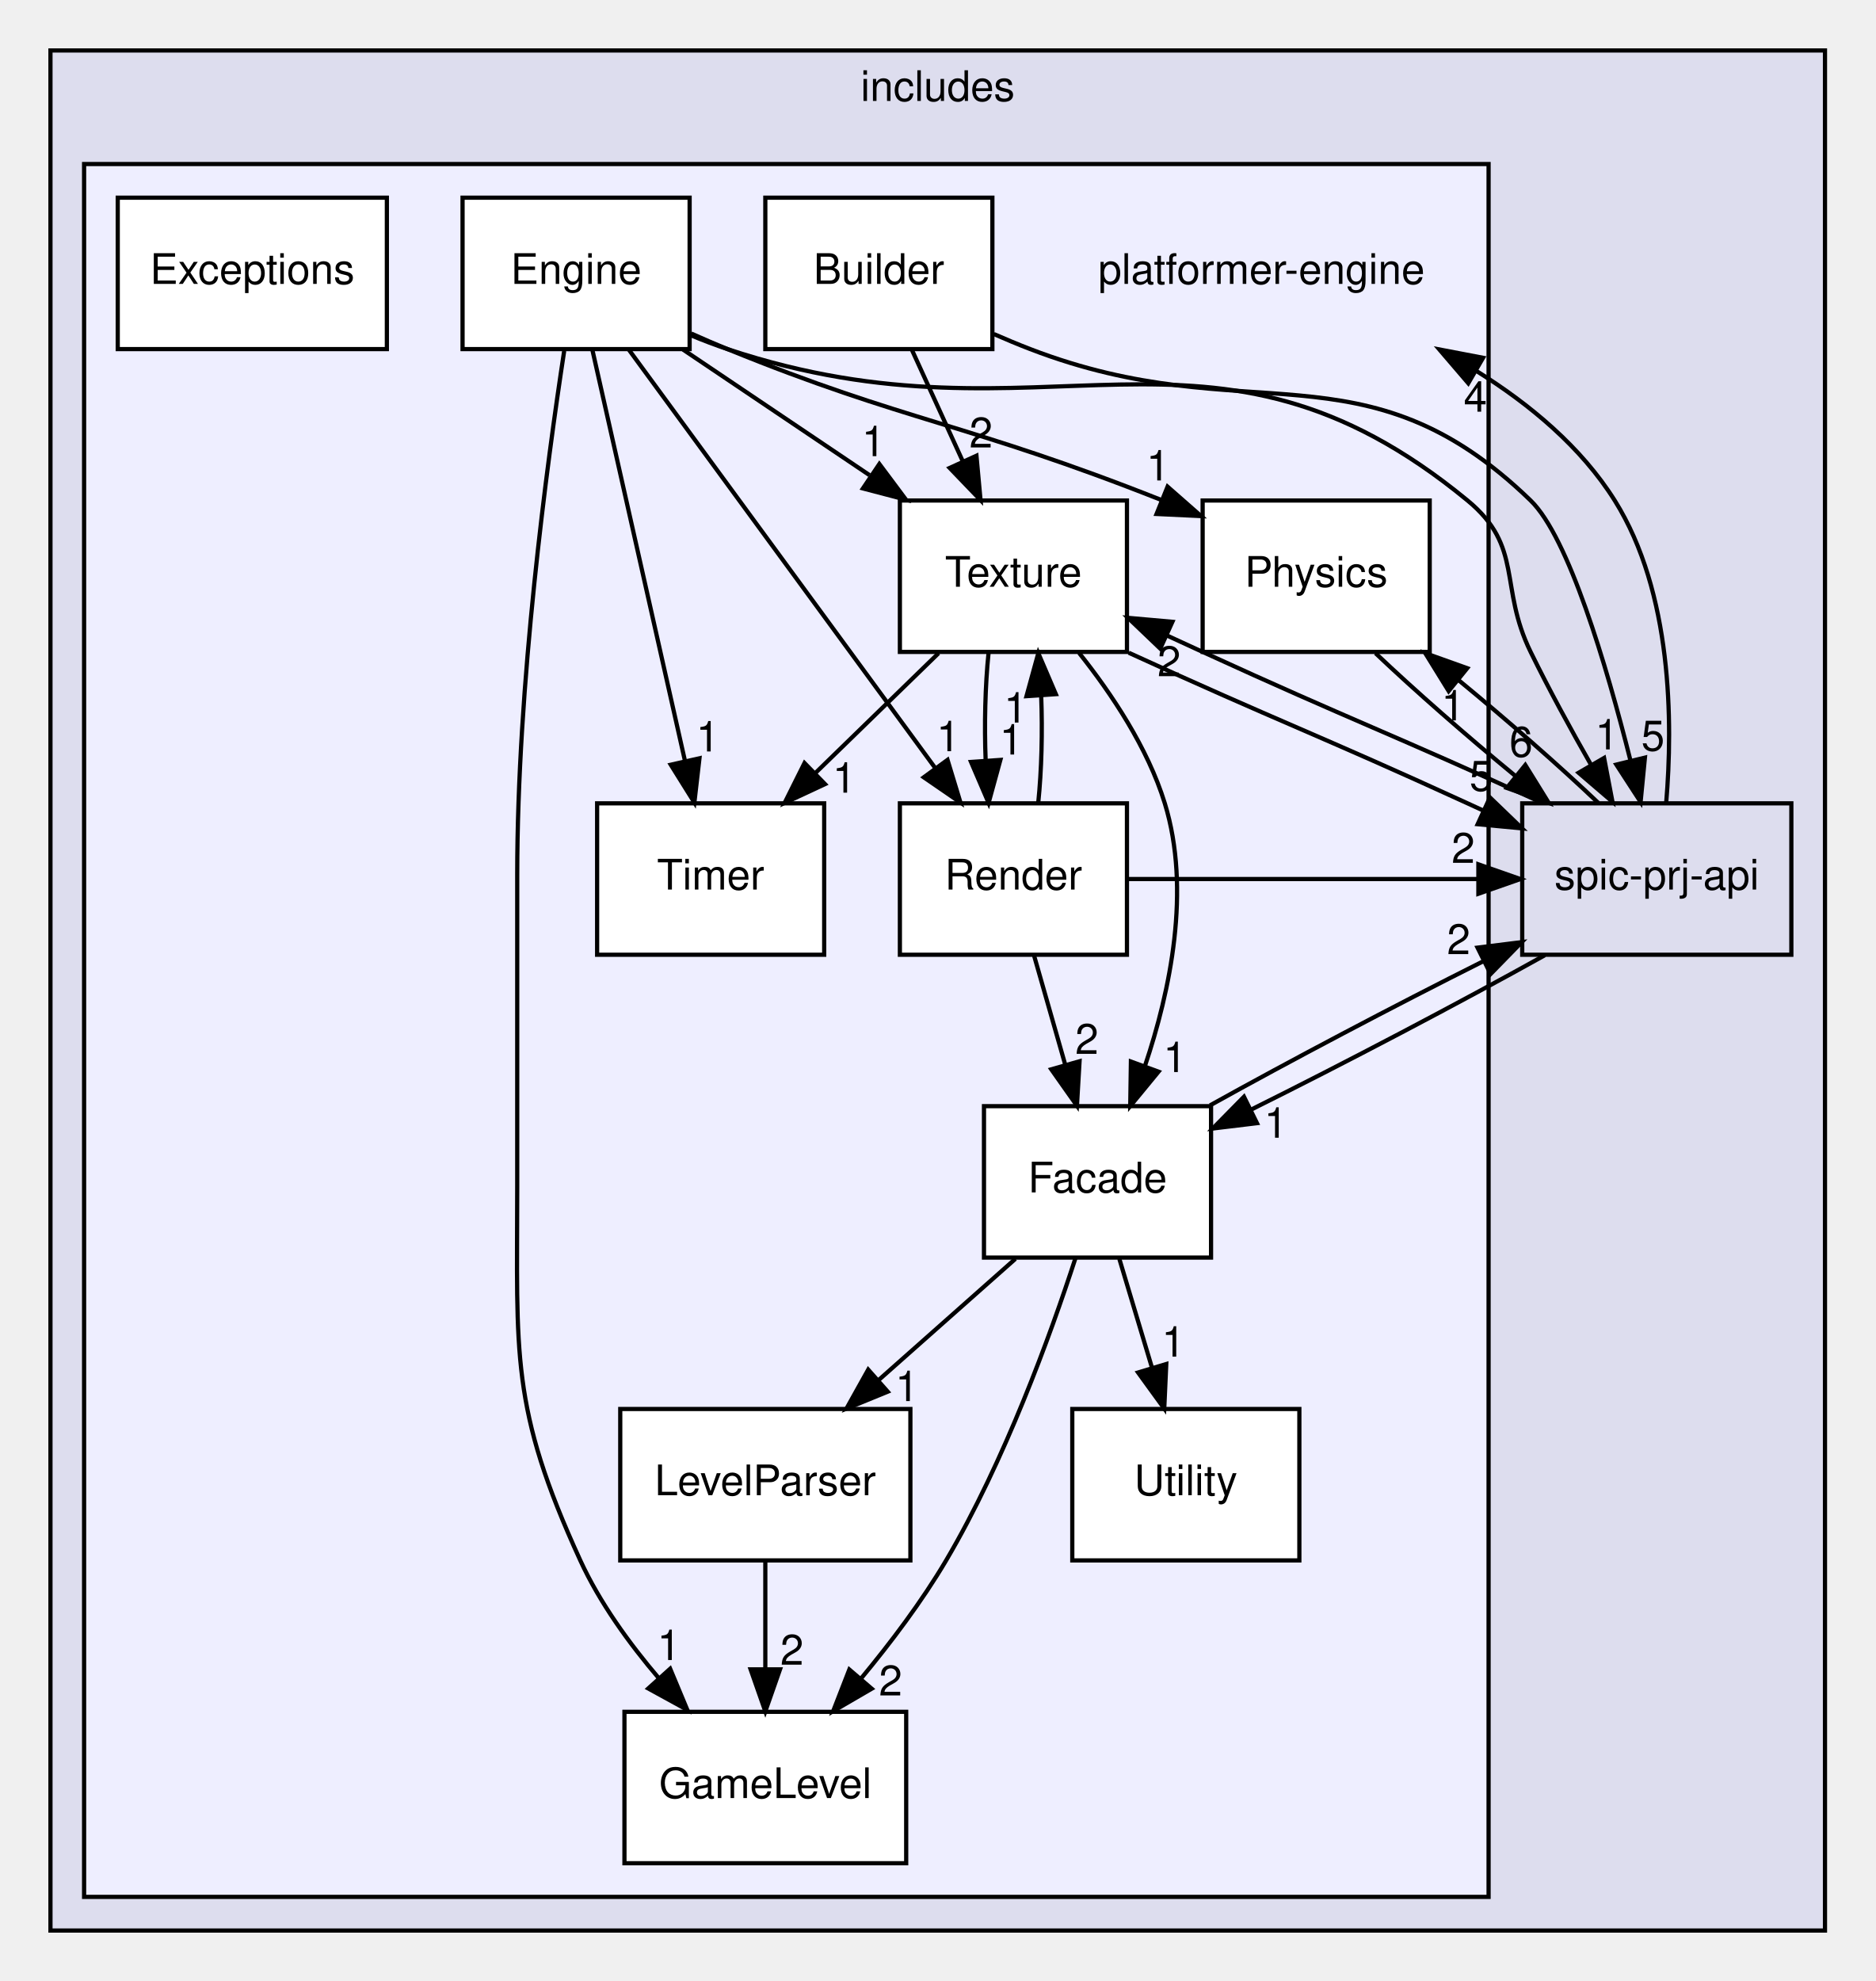
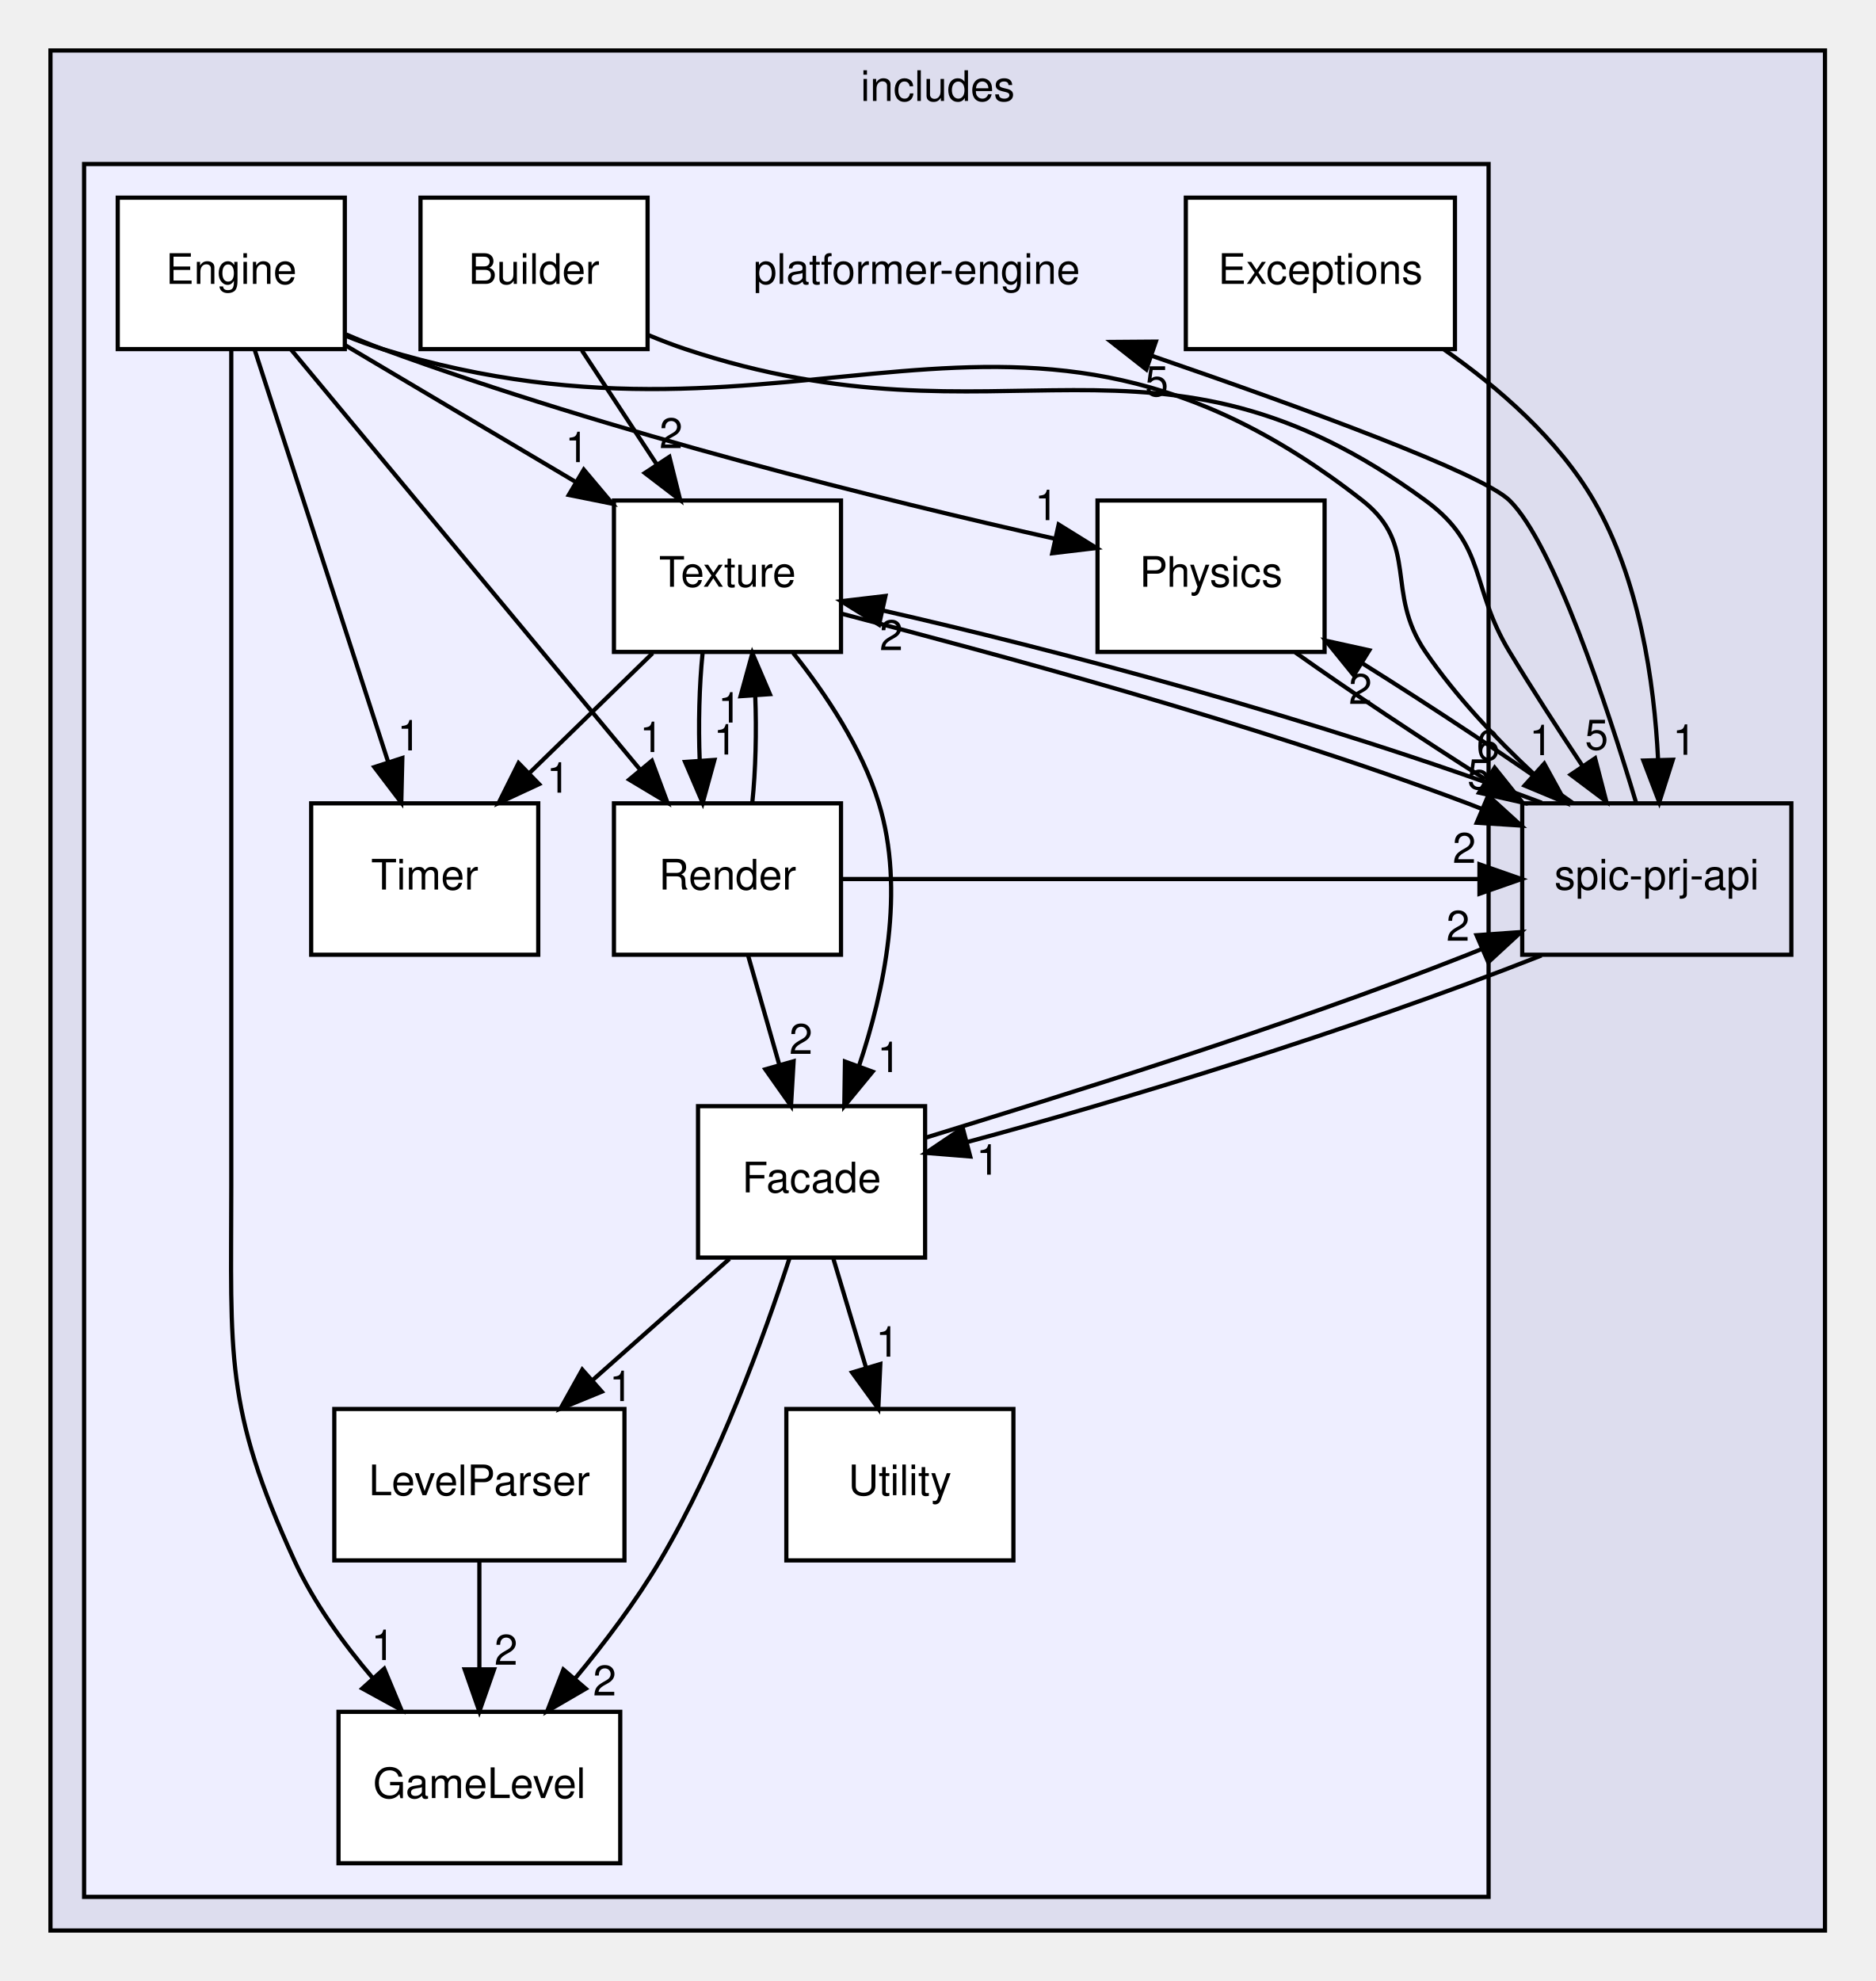
<svg xmlns="http://www.w3.org/2000/svg" xmlns:xlink="http://www.w3.org/1999/xlink" width="446pt" height="471pt" viewBox="0.00 0.00 446.00 471.00">
  <g id="graph0" class="graph" transform="scale(1 1) rotate(0) translate(4 467)">
    <g id="clust1" class="cluster">
      <g id="a_clust1">
        <a xlink:href="dir_09e761304027c904456130627fd4dcf5.html" target="_top" xlink:title="includes">
          <polygon fill="#ddddee" stroke="black" points="8,-8 8,-455 430,-455 430,-8 8,-8" />
          <text text-anchor="middle" x="219" y="-443" font-family="Helvetica,sans-Serif" font-size="10.00">includes</text>
        </a>
      </g>
    </g>
    <g id="clust2" class="cluster">
      <g id="a_clust2">
        <a xlink:href="dir_1587a151464512ea3626aba36cd93a86.html" target="_top">
          <polygon fill="#eeeeff" stroke="black" points="16,-16 16,-428 350,-428 350,-16 16,-16" />
        </a>
      </g>
    </g>
    <g id="node1" class="node">
      <g id="a_node1">
        <a xlink:href="dir_de77370fa4c160312bb88f5d1919228b.html" target="_top" xlink:title="spic-prj-api">
          <polygon fill="none" stroke="black" points="422,-276 358,-276 358,-240 422,-240 422,-276" />
          <text text-anchor="middle" x="390" y="-255.5" font-family="Helvetica,sans-Serif" font-size="10.00">spic-prj-api</text>
        </a>
      </g>
    </g>
    <g id="node2" class="node">
-       <text text-anchor="middle" x="296" y="-399.5" font-family="Helvetica,sans-Serif" font-size="10.00">platformer-engine</text>
+       <text text-anchor="middle" x="214" y="-399.5" font-family="Helvetica,sans-Serif" font-size="10.00">platformer-engine</text>
    </g>
    <g id="edge7" class="edge">
-       <path fill="none" stroke="black" d="M392.24,-276.16C393.84,-295.2 393.71,-326.13 380,-348 372.04,-360.7 359.8,-370.89 347.1,-378.8" />
-       <polygon fill="black" stroke="black" points="345.17,-375.88 338.28,-383.92 348.69,-381.93 345.17,-375.88" />
+       <path fill="none" stroke="black" d="M385.05,-276.25C378.19,-299.09 365.47,-337.69 355,-348 348.44,-354.46 306.38,-369.87 269.89,-382.41" />
+       <polygon fill="black" stroke="black" points="268.6,-379.16 260.27,-385.7 270.87,-385.78 268.6,-379.16" />
      <g id="a_edge7-headlabel">
-         <a xlink:href="dir_000013_000001.html" target="_top" xlink:title="4">
-           <text text-anchor="middle" x="346.86" y="-369.12" font-family="Helvetica,sans-Serif" font-size="10.00">4</text>
+         <a xlink:href="dir_000013_000001.html" target="_top" xlink:title="5">
+           <text text-anchor="middle" x="271.09" y="-372.81" font-family="Helvetica,sans-Serif" font-size="10.00">5</text>
        </a>
      </g>
    </g>
    <g id="node6" class="node">
      <g id="a_node6">
        <a xlink:href="dir_4ad73661ceecee2f59b8c0b0178f9787.html" target="_top" xlink:title="Facade">
-           <polygon fill="white" stroke="black" points="284,-204 230,-204 230,-168 284,-168 284,-204" />
-           <text text-anchor="middle" x="257" y="-183.5" font-family="Helvetica,sans-Serif" font-size="10.00">Facade</text>
+           <polygon fill="white" stroke="black" points="216,-204 162,-204 162,-168 216,-168 216,-204" />
+           <text text-anchor="middle" x="189" y="-183.5" font-family="Helvetica,sans-Serif" font-size="10.00">Facade</text>
        </a>
      </g>
    </g>
    <g id="edge9" class="edge">
-       <path fill="none" stroke="black" d="M363.36,-239.88C343.27,-228.68 315.64,-214.16 293.51,-203.17" />
-       <polygon fill="black" stroke="black" points="294.92,-199.96 284.4,-198.69 291.83,-206.24 294.92,-199.96" />
+       <path fill="none" stroke="black" d="M362.58,-239.83C316.64,-221.73 261.88,-205.1 226.16,-195.51" />
+       <polygon fill="black" stroke="black" points="226.73,-192.04 216.17,-192.89 224.95,-198.81 226.73,-192.04" />
      <g id="a_edge9-headlabel">
        <a xlink:href="dir_000013_000005.html" target="_top" xlink:title="1">
-           <text text-anchor="middle" x="299.4" y="-196.5" font-family="Helvetica,sans-Serif" font-size="10.00">1</text>
+           <text text-anchor="middle" x="230.93" y="-187.71" font-family="Helvetica,sans-Serif" font-size="10.00">1</text>
        </a>
      </g>
    </g>
    <g id="node9" class="node">
      <g id="a_node9">
        <a xlink:href="dir_72722e64122ba09534fd16b67552a996.html" target="_top" xlink:title="Physics">
-           <polygon fill="white" stroke="black" points="336,-348 282,-348 282,-312 336,-312 336,-348" />
-           <text text-anchor="middle" x="309" y="-327.5" font-family="Helvetica,sans-Serif" font-size="10.00">Physics</text>
+           <polygon fill="white" stroke="black" points="311,-348 257,-348 257,-312 311,-312 311,-348" />
+           <text text-anchor="middle" x="284" y="-327.5" font-family="Helvetica,sans-Serif" font-size="10.00">Physics</text>
        </a>
      </g>
    </g>
    <g id="edge10" class="edge">
-       <path fill="none" stroke="black" d="M376.1,-276.1C366.86,-284.89 354.49,-295.73 342.84,-305.31" />
-       <polygon fill="black" stroke="black" points="340.51,-302.69 334.94,-311.7 344.92,-308.13 340.51,-302.69" />
+       <path fill="none" stroke="black" d="M370.1,-276.03C355.9,-286.11 336.58,-298.92 319.79,-309.41" />
+       <polygon fill="black" stroke="black" points="317.95,-306.44 311.28,-314.67 321.63,-312.39 317.95,-306.44" />
      <g id="a_edge10-headlabel">
-         <a xlink:href="dir_000013_000008.html" target="_top" xlink:title="1">
-           <text text-anchor="middle" x="341.53" y="-295.72" font-family="Helvetica,sans-Serif" font-size="10.00">1</text>
+         <a xlink:href="dir_000013_000008.html" target="_top" xlink:title="2">
+           <text text-anchor="middle" x="319.52" y="-299.63" font-family="Helvetica,sans-Serif" font-size="10.00">2</text>
        </a>
      </g>
    </g>
    <g id="node11" class="node">
      <g id="a_node11">
        <a xlink:href="dir_366a47d27432147542e5f7548d7df575.html" target="_top" xlink:title="Texture">
-           <polygon fill="white" stroke="black" points="264,-348 210,-348 210,-312 264,-312 264,-348" />
-           <text text-anchor="middle" x="237" y="-327.5" font-family="Helvetica,sans-Serif" font-size="10.00">Texture</text>
+           <polygon fill="white" stroke="black" points="196,-348 142,-348 142,-312 196,-312 196,-348" />
+           <text text-anchor="middle" x="169" y="-327.5" font-family="Helvetica,sans-Serif" font-size="10.00">Texture</text>
        </a>
      </g>
    </g>
    <g id="edge8" class="edge">
-       <path fill="none" stroke="black" d="M362.58,-276.19C327.11,-292.44 317.67,-295.65 282,-312 279.26,-313.26 276.41,-314.58 273.52,-315.9" />
-       <polygon fill="black" stroke="black" points="271.92,-312.78 264.26,-320.1 274.81,-319.16 271.92,-312.78" />
+       <path fill="none" stroke="black" d="M362.66,-276.13C309.51,-296.11 245.46,-312.88 205.82,-321.88" />
+       <polygon fill="black" stroke="black" points="205.05,-318.47 196.05,-324.06 206.57,-325.3 205.05,-318.47" />
      <g id="a_edge8-headlabel">
        <a xlink:href="dir_000013_000010.html" target="_top" xlink:title="2">
-           <text text-anchor="middle" x="274.03" y="-306.22" font-family="Helvetica,sans-Serif" font-size="10.00">2</text>
+           <text text-anchor="middle" x="207.95" y="-312.42" font-family="Helvetica,sans-Serif" font-size="10.00">2</text>
        </a>
      </g>
    </g>
    <g id="node3" class="node">
      <g id="a_node3">
        <a xlink:href="dir_7e105e953f4c25411b2b0fde6dcccccb.html" target="_top" xlink:title="Builder">
-           <polygon fill="white" stroke="black" points="232,-420 178,-420 178,-384 232,-384 232,-420" />
-           <text text-anchor="middle" x="205" y="-399.5" font-family="Helvetica,sans-Serif" font-size="10.00">Builder</text>
+           <polygon fill="white" stroke="black" points="150,-420 96,-420 96,-384 150,-384 150,-420" />
+           <text text-anchor="middle" x="123" y="-399.5" font-family="Helvetica,sans-Serif" font-size="10.00">Builder</text>
        </a>
      </g>
    </g>
    <g id="edge21" class="edge">
-       <path fill="none" stroke="black" d="M232.34,-387.58C235.24,-386.31 238.16,-385.09 241,-384 292.57,-364.15 320.32,-386.45 360,-348 368.99,-339.29 377.98,-309.03 383.74,-286.19" />
-       <polygon fill="black" stroke="black" points="387.18,-286.87 386.15,-276.33 380.38,-285.21 387.18,-286.87" />
+       <path fill="none" stroke="black" d="M150.24,-387.31C153.16,-386.09 156.11,-384.96 159,-384 234.75,-358.77 270.61,-395.21 335,-348 349.76,-337.18 345.51,-327.65 355,-312 360.43,-303.04 366.65,-293.44 372.33,-284.89" />
+       <polygon fill="black" stroke="black" points="375.33,-286.71 377.99,-276.45 369.52,-282.81 375.33,-286.71" />
      <g id="a_edge21-headlabel">
        <a xlink:href="dir_000002_000013.html" target="_top" xlink:title="5">
-           <text text-anchor="middle" x="389.09" y="-288.54" font-family="Helvetica,sans-Serif" font-size="10.00">5</text>
+           <text text-anchor="middle" x="375.69" y="-288.77" font-family="Helvetica,sans-Serif" font-size="10.00">5</text>
        </a>
      </g>
    </g>
    <g id="edge20" class="edge">
-       <path fill="none" stroke="black" d="M212.91,-383.7C216.55,-375.73 220.95,-366.1 224.99,-357.26" />
-       <polygon fill="black" stroke="black" points="228.21,-358.65 229.18,-348.1 221.84,-355.74 228.21,-358.65" />
+       <path fill="none" stroke="black" d="M134.37,-383.7C139.72,-375.56 146.2,-365.69 152.11,-356.7" />
+       <polygon fill="black" stroke="black" points="155.19,-358.38 157.76,-348.1 149.34,-354.54 155.19,-358.38" />
      <g id="a_edge20-headlabel">
        <a xlink:href="dir_000002_000010.html" target="_top" xlink:title="2">
-           <text text-anchor="middle" x="229.29" y="-360.6" font-family="Helvetica,sans-Serif" font-size="10.00">2</text>
+           <text text-anchor="middle" x="155.59" y="-360.45" font-family="Helvetica,sans-Serif" font-size="10.00">2</text>
        </a>
      </g>
    </g>
    <g id="node4" class="node">
      <g id="a_node4">
        <a xlink:href="dir_255073caeab54e3c715574845ba4b898.html" target="_top" xlink:title="Engine">
-           <polygon fill="white" stroke="black" points="160,-420 106,-420 106,-384 160,-384 160,-420" />
-           <text text-anchor="middle" x="133" y="-399.5" font-family="Helvetica,sans-Serif" font-size="10.00">Engine</text>
+           <polygon fill="white" stroke="black" points="78,-420 24,-420 24,-384 78,-384 78,-420" />
+           <text text-anchor="middle" x="51" y="-399.5" font-family="Helvetica,sans-Serif" font-size="10.00">Engine</text>
        </a>
      </g>
    </g>
    <g id="edge15" class="edge">
-       <path fill="none" stroke="black" d="M160.24,-387.31C163.16,-386.09 166.11,-384.96 169,-384 244.75,-358.77 283.37,-398.75 345,-348 358.38,-336.98 352.38,-327.57 360,-312 364.37,-303.07 369.57,-293.55 374.41,-285.08" />
-       <polygon fill="black" stroke="black" points="377.47,-286.79 379.46,-276.38 371.41,-283.27 377.47,-286.79" />
+       <path fill="none" stroke="black" d="M78.19,-387.17C81.12,-385.98 84.09,-384.89 87,-384 187.19,-353.31 237.52,-412.63 320,-348 333.64,-337.31 325.22,-326.31 335,-312 342.19,-301.48 351.73,-291.39 360.84,-282.89" />
+       <polygon fill="black" stroke="black" points="363.24,-285.44 368.34,-276.15 358.56,-280.23 363.24,-285.44" />
      <g id="a_edge15-headlabel">
        <a xlink:href="dir_000003_000013.html" target="_top" xlink:title="1">
-           <text text-anchor="middle" x="378.12" y="-288.82" font-family="Helvetica,sans-Serif" font-size="10.00">1</text>
+           <text text-anchor="middle" x="362.47" y="-287.45" font-family="Helvetica,sans-Serif" font-size="10.00">1</text>
        </a>
      </g>
    </g>
    <g id="node7" class="node">
      <g id="a_node7">
        <a xlink:href="dir_aa66564905a6f376a034b306e4a9b039.html" target="_top" xlink:title="GameLevel">
-           <polygon fill="white" stroke="black" points="211.5,-60 144.5,-60 144.5,-24 211.5,-24 211.5,-60" />
-           <text text-anchor="middle" x="178" y="-39.5" font-family="Helvetica,sans-Serif" font-size="10.00">GameLevel</text>
+           <polygon fill="white" stroke="black" points="143.5,-60 76.5,-60 76.5,-24 143.5,-24 143.5,-60" />
+           <text text-anchor="middle" x="110" y="-39.5" font-family="Helvetica,sans-Serif" font-size="10.00">GameLevel</text>
        </a>
      </g>
    </g>
    <g id="edge14" class="edge">
-       <path fill="none" stroke="black" d="M130.17,-383.57C126.08,-356.84 119,-304.09 119,-259 119,-259 119,-259 119,-185 119,-144.89 117.28,-132.46 134,-96 138.61,-85.95 145.63,-76.25 152.71,-67.95" />
-       <polygon fill="black" stroke="black" points="155.37,-70.24 159.45,-60.46 150.16,-65.55 155.37,-70.24" />
+       <path fill="none" stroke="black" d="M51,-383.95C51,-357.29 51,-304.11 51,-259 51,-259 51,-259 51,-185 51,-144.89 49.28,-132.46 66,-96 70.61,-85.95 77.63,-76.25 84.71,-67.95" />
+       <polygon fill="black" stroke="black" points="87.37,-70.24 91.45,-60.46 82.16,-65.55 87.37,-70.24" />
      <g id="a_edge14-headlabel">
        <a xlink:href="dir_000003_000006.html" target="_top" xlink:title="1">
-           <text text-anchor="middle" x="155.07" y="-72.31" font-family="Helvetica,sans-Serif" font-size="10.00">1</text>
+           <text text-anchor="middle" x="87.07" y="-72.31" font-family="Helvetica,sans-Serif" font-size="10.00">1</text>
        </a>
      </g>
    </g>
    <g id="edge13" class="edge">
-       <path fill="none" stroke="black" d="M160.38,-387.7C163.27,-386.4 166.18,-385.15 169,-384 211.55,-366.65 225.97,-366.43 272.26,-348.09" />
-       <polygon fill="black" stroke="black" points="273.66,-351.29 281.62,-344.3 271.04,-344.8 273.66,-351.29" />
+       <path fill="none" stroke="black" d="M78.3,-387.49C81.21,-386.24 84.15,-385.05 87,-384 141.44,-364.01 206.83,-347.91 246.9,-338.9" />
+       <polygon fill="black" stroke="black" points="247.76,-342.29 256.76,-336.71 246.24,-335.46 247.76,-342.29" />
      <g id="a_edge13-headlabel">
        <a xlink:href="dir_000003_000008.html" target="_top" xlink:title="1">
-           <text text-anchor="middle" x="271.39" y="-352.77" font-family="Helvetica,sans-Serif" font-size="10.00">1</text>
+           <text text-anchor="middle" x="244.86" y="-343.34" font-family="Helvetica,sans-Serif" font-size="10.00">1</text>
        </a>
      </g>
    </g>
    <g id="node10" class="node">
      <g id="a_node10">
        <a xlink:href="dir_dee7b2cf51f0719d61c9bcb7f2f06001.html" target="_top" xlink:title="Render">
-           <polygon fill="white" stroke="black" points="264,-276 210,-276 210,-240 264,-240 264,-276" />
-           <text text-anchor="middle" x="237" y="-255.5" font-family="Helvetica,sans-Serif" font-size="10.00">Render</text>
+           <polygon fill="white" stroke="black" points="196,-276 142,-276 142,-240 196,-240 196,-276" />
+           <text text-anchor="middle" x="169" y="-255.5" font-family="Helvetica,sans-Serif" font-size="10.00">Render</text>
        </a>
      </g>
    </g>
    <g id="edge16" class="edge">
-       <path fill="none" stroke="black" d="M145.54,-383.87C163.66,-359.14 197.27,-313.24 218.32,-284.51" />
-       <polygon fill="black" stroke="black" points="221.33,-286.33 224.41,-276.19 215.68,-282.19 221.33,-286.33" />
+       <path fill="none" stroke="black" d="M65.23,-383.87C85.88,-359.03 124.25,-312.85 148.11,-284.14" />
+       <polygon fill="black" stroke="black" points="151.02,-286.12 154.72,-276.19 145.63,-281.64 151.02,-286.12" />
      <g id="a_edge16-headlabel">
        <a xlink:href="dir_000003_000009.html" target="_top" xlink:title="1">
-           <text text-anchor="middle" x="221.49" y="-288.4" font-family="Helvetica,sans-Serif" font-size="10.00">1</text>
+           <text text-anchor="middle" x="150.9" y="-288.2" font-family="Helvetica,sans-Serif" font-size="10.00">1</text>
        </a>
      </g>
    </g>
    <g id="edge12" class="edge">
-       <path fill="none" stroke="black" d="M158.44,-383.88C171.79,-374.89 188.32,-363.76 202.78,-354.03" />
-       <polygon fill="black" stroke="black" points="205.12,-356.68 211.46,-348.19 201.21,-350.87 205.12,-356.68" />
+       <path fill="none" stroke="black" d="M78.07,-384.94C94.3,-375.32 115.13,-362.96 132.76,-352.5" />
+       <polygon fill="black" stroke="black" points="134.83,-355.34 141.65,-347.23 131.26,-349.32 134.83,-355.34" />
      <g id="a_edge12-headlabel">
        <a xlink:href="dir_000003_000010.html" target="_top" xlink:title="1">
-           <text text-anchor="middle" x="203.72" y="-358.54" font-family="Helvetica,sans-Serif" font-size="10.00">1</text>
+           <text text-anchor="middle" x="133.19" y="-357.12" font-family="Helvetica,sans-Serif" font-size="10.00">1</text>
        </a>
      </g>
    </g>
    <g id="node12" class="node">
      <g id="a_node12">
        <a xlink:href="dir_123f1f7ecbbeeb7ce6bbb34d36fe9b6f.html" target="_top" xlink:title="Timer">
-           <polygon fill="white" stroke="black" points="192,-276 138,-276 138,-240 192,-240 192,-276" />
-           <text text-anchor="middle" x="165" y="-255.5" font-family="Helvetica,sans-Serif" font-size="10.00">Timer</text>
+           <polygon fill="white" stroke="black" points="124,-276 70,-276 70,-240 124,-240 124,-276" />
+           <text text-anchor="middle" x="97" y="-255.5" font-family="Helvetica,sans-Serif" font-size="10.00">Timer</text>
        </a>
      </g>
    </g>
    <g id="edge11" class="edge">
-       <path fill="none" stroke="black" d="M136.86,-383.87C142.34,-359.56 152.42,-314.82 158.91,-286.01" />
-       <polygon fill="black" stroke="black" points="162.34,-286.71 161.13,-276.19 155.51,-285.18 162.34,-286.71" />
+       <path fill="none" stroke="black" d="M56.55,-383.87C64.42,-359.56 78.92,-314.82 88.25,-286.01" />
+       <polygon fill="black" stroke="black" points="91.68,-286.78 91.43,-276.19 85.02,-284.62 91.68,-286.78" />
      <g id="a_edge11-headlabel">
        <a xlink:href="dir_000003_000011.html" target="_top" xlink:title="1">
-           <text text-anchor="middle" x="164.32" y="-288.34" font-family="Helvetica,sans-Serif" font-size="10.00">1</text>
+           <text text-anchor="middle" x="93.27" y="-288.58" font-family="Helvetica,sans-Serif" font-size="10.00">1</text>
        </a>
      </g>
    </g>
    <g id="node5" class="node">
      <g id="a_node5">
        <a xlink:href="dir_cac8883e60e9501f6ec47f21e507278d.html" target="_top" xlink:title="Exceptions">
-           <polygon fill="white" stroke="black" points="88,-420 24,-420 24,-384 88,-384 88,-420" />
-           <text text-anchor="middle" x="56" y="-399.5" font-family="Helvetica,sans-Serif" font-size="10.00">Exceptions</text>
+           <polygon fill="white" stroke="black" points="342,-420 278,-420 278,-384 342,-384 342,-420" />
+           <text text-anchor="middle" x="310" y="-399.5" font-family="Helvetica,sans-Serif" font-size="10.00">Exceptions</text>
+         </a>
+       </g>
+     </g>
+     <g id="edge26" class="edge">
+       <path fill="none" stroke="black" d="M339.44,-383.88C352.37,-374.85 366.51,-362.6 375,-348 385.87,-329.32 389.38,-304.93 390.31,-286.41" />
+       <polygon fill="black" stroke="black" points="393.81,-286.36 390.59,-276.27 386.81,-286.17 393.81,-286.36" />
+       <g id="a_edge26-headlabel">
+         <a xlink:href="dir_000004_000013.html" target="_top" xlink:title="1">
+           <text text-anchor="middle" x="396.55" y="-287.54" font-family="Helvetica,sans-Serif" font-size="10.00">1</text>
        </a>
      </g>
    </g>
    <g id="edge5" class="edge">
-       <path fill="none" stroke="black" d="M283.76,-204.19C302.44,-214.59 327.58,-227.85 348.77,-238.47" />
-       <polygon fill="black" stroke="black" points="347.37,-241.69 357.88,-243 350.48,-235.42 347.37,-241.69" />
+       <path fill="none" stroke="black" d="M216.11,-196.5C247.63,-206.24 300.5,-222.43 345,-240 346.16,-240.46 347.33,-240.93 348.51,-241.42" />
+       <polygon fill="black" stroke="black" points="347.14,-244.64 357.71,-245.4 349.92,-238.22 347.14,-244.64" />
      <g id="a_edge5-headlabel">
        <a xlink:href="dir_000005_000013.html" target="_top" xlink:title="2">
-           <text text-anchor="middle" x="342.88" y="-240.13" font-family="Helvetica,sans-Serif" font-size="10.00">2</text>
+           <text text-anchor="middle" x="342.72" y="-243.33" font-family="Helvetica,sans-Serif" font-size="10.00">2</text>
        </a>
      </g>
    </g>
    <g id="edge4" class="edge">
-       <path fill="none" stroke="black" d="M251.77,-167.9C245.76,-149.45 234.89,-119.54 221,-96 215.25,-86.26 207.81,-76.41 200.74,-67.89" />
-       <polygon fill="black" stroke="black" points="203.3,-65.5 194.14,-60.17 197.98,-70.05 203.3,-65.5" />
+       <path fill="none" stroke="black" d="M183.77,-167.9C177.76,-149.45 166.89,-119.54 153,-96 147.25,-86.26 139.81,-76.41 132.74,-67.89" />
+       <polygon fill="black" stroke="black" points="135.3,-65.5 126.14,-60.17 129.98,-70.05 135.3,-65.5" />
      <g id="a_edge4-headlabel">
        <a xlink:href="dir_000005_000006.html" target="_top" xlink:title="2">
-           <text text-anchor="middle" x="207.79" y="-63.88" font-family="Helvetica,sans-Serif" font-size="10.00">2</text>
+           <text text-anchor="middle" x="139.79" y="-63.88" font-family="Helvetica,sans-Serif" font-size="10.00">2</text>
        </a>
      </g>
    </g>
    <g id="node8" class="node">
      <g id="a_node8">
        <a xlink:href="dir_28e29a0aa9a4f72dd894b881b26f9dfb.html" target="_top" xlink:title="LevelParser">
-           <polygon fill="white" stroke="black" points="212.5,-132 143.5,-132 143.5,-96 212.5,-96 212.5,-132" />
-           <text text-anchor="middle" x="178" y="-111.5" font-family="Helvetica,sans-Serif" font-size="10.00">LevelParser</text>
+           <polygon fill="white" stroke="black" points="144.5,-132 75.5,-132 75.5,-96 144.5,-96 144.5,-132" />
+           <text text-anchor="middle" x="110" y="-111.5" font-family="Helvetica,sans-Serif" font-size="10.00">LevelParser</text>
        </a>
      </g>
    </g>
    <g id="edge2" class="edge">
-       <path fill="none" stroke="black" d="M237.47,-167.7C227.62,-158.97 215.51,-148.24 204.8,-138.75" />
-       <polygon fill="black" stroke="black" points="207.11,-136.12 197.3,-132.1 202.47,-141.36 207.11,-136.12" />
+       <path fill="none" stroke="black" d="M169.47,-167.7C159.62,-158.97 147.51,-148.24 136.8,-138.75" />
+       <polygon fill="black" stroke="black" points="139.11,-136.12 129.3,-132.1 134.47,-141.36 139.11,-136.12" />
      <g id="a_edge2-headlabel">
        <a xlink:href="dir_000005_000007.html" target="_top" xlink:title="1">
-           <text text-anchor="middle" x="211.68" y="-133.88" font-family="Helvetica,sans-Serif" font-size="10.00">1</text>
+           <text text-anchor="middle" x="143.68" y="-133.88" font-family="Helvetica,sans-Serif" font-size="10.00">1</text>
        </a>
      </g>
    </g>
    <g id="node13" class="node">
      <g id="a_node13">
        <a xlink:href="dir_87059d60c7dfcd3dc8f50ab725effb95.html" target="_top" xlink:title="Utility">
-           <polygon fill="white" stroke="black" points="305,-132 251,-132 251,-96 305,-96 305,-132" />
-           <text text-anchor="middle" x="278" y="-111.5" font-family="Helvetica,sans-Serif" font-size="10.00">Utility</text>
+           <polygon fill="white" stroke="black" points="237,-132 183,-132 183,-96 237,-96 237,-132" />
+           <text text-anchor="middle" x="210" y="-111.5" font-family="Helvetica,sans-Serif" font-size="10.00">Utility</text>
        </a>
      </g>
    </g>
    <g id="edge3" class="edge">
-       <path fill="none" stroke="black" d="M262.19,-167.7C264.53,-159.9 267.35,-150.51 269.95,-141.83" />
-       <polygon fill="black" stroke="black" points="273.35,-142.69 272.87,-132.1 266.64,-140.68 273.35,-142.69" />
+       <path fill="none" stroke="black" d="M194.19,-167.7C196.53,-159.9 199.35,-150.51 201.95,-141.83" />
+       <polygon fill="black" stroke="black" points="205.35,-142.69 204.87,-132.1 198.64,-140.68 205.35,-142.69" />
      <g id="a_edge3-headlabel">
        <a xlink:href="dir_000005_000012.html" target="_top" xlink:title="1">
-           <text text-anchor="middle" x="275.03" y="-144.45" font-family="Helvetica,sans-Serif" font-size="10.00">1</text>
+           <text text-anchor="middle" x="207.03" y="-144.45" font-family="Helvetica,sans-Serif" font-size="10.00">1</text>
        </a>
      </g>
    </g>
    <g id="edge6" class="edge">
-       <path fill="none" stroke="black" d="M178,-95.7C178,-87.98 178,-78.71 178,-70.11" />
-       <polygon fill="black" stroke="black" points="181.5,-70.1 178,-60.1 174.5,-70.1 181.5,-70.1" />
+       <path fill="none" stroke="black" d="M110,-95.7C110,-87.98 110,-78.71 110,-70.11" />
+       <polygon fill="black" stroke="black" points="113.5,-70.1 110,-60.1 106.5,-70.1 113.5,-70.1" />
      <g id="a_edge6-headlabel">
        <a xlink:href="dir_000007_000006.html" target="_top" xlink:title="2">
-           <text text-anchor="middle" x="184.34" y="-71.2" font-family="Helvetica,sans-Serif" font-size="10.00">2</text>
+           <text text-anchor="middle" x="116.34" y="-71.2" font-family="Helvetica,sans-Serif" font-size="10.00">2</text>
        </a>
      </g>
    </g>
    <g id="edge1" class="edge">
-       <path fill="none" stroke="black" d="M323.11,-311.7C332.4,-302.88 344.79,-292.03 356.42,-282.47" />
-       <polygon fill="black" stroke="black" points="358.73,-285.11 364.31,-276.1 354.33,-279.66 358.73,-285.11" />
+       <path fill="none" stroke="black" d="M304.03,-311.88C316.82,-302.81 333.7,-291.55 349.17,-281.76" />
+       <polygon fill="black" stroke="black" points="351.45,-284.46 358.07,-276.19 347.73,-278.53 351.45,-284.46" />
      <g id="a_edge1-headlabel">
        <a xlink:href="dir_000008_000013.html" target="_top" xlink:title="6">
-           <text text-anchor="middle" x="357.72" y="-287.08" font-family="Helvetica,sans-Serif" font-size="10.00">6</text>
+           <text text-anchor="middle" x="349.91" y="-286.28" font-family="Helvetica,sans-Serif" font-size="10.00">6</text>
        </a>
      </g>
    </g>
    <g id="edge19" class="edge">
-       <path fill="none" stroke="black" d="M264.19,-258C291.91,-258 319.63,-258 347.35,-258" />
-       <polygon fill="black" stroke="black" points="347.57,-261.5 357.57,-258 347.57,-254.5 347.57,-261.5" />
+       <path fill="none" stroke="black" d="M196.19,-258C246.7,-258 297.21,-258 347.72,-258" />
+       <polygon fill="black" stroke="black" points="347.83,-261.5 357.83,-258 347.83,-254.5 347.83,-261.5" />
      <g id="a_edge19-headlabel">
        <a xlink:href="dir_000009_000013.html" target="_top" xlink:title="2">
-           <text text-anchor="middle" x="343.97" y="-261.84" font-family="Helvetica,sans-Serif" font-size="10.00">2</text>
+           <text text-anchor="middle" x="344.23" y="-261.84" font-family="Helvetica,sans-Serif" font-size="10.00">2</text>
        </a>
      </g>
    </g>
    <g id="edge18" class="edge">
-       <path fill="none" stroke="black" d="M241.94,-239.7C244.17,-231.9 246.85,-222.51 249.33,-213.83" />
-       <polygon fill="black" stroke="black" points="252.73,-214.68 252.11,-204.1 246,-212.76 252.73,-214.68" />
+       <path fill="none" stroke="black" d="M173.94,-239.7C176.17,-231.9 178.85,-222.51 181.33,-213.83" />
+       <polygon fill="black" stroke="black" points="184.73,-214.68 184.11,-204.1 178,-212.76 184.73,-214.68" />
      <g id="a_edge18-headlabel">
        <a xlink:href="dir_000009_000005.html" target="_top" xlink:title="2">
-           <text text-anchor="middle" x="254.47" y="-216.42" font-family="Helvetica,sans-Serif" font-size="10.00">2</text>
+           <text text-anchor="middle" x="186.47" y="-216.42" font-family="Helvetica,sans-Serif" font-size="10.00">2</text>
        </a>
      </g>
    </g>
    <g id="edge17" class="edge">
-       <path fill="none" stroke="black" d="M242.9,-276.1C243.7,-283.79 243.94,-293.05 243.6,-301.67" />
-       <polygon fill="black" stroke="black" points="240.11,-301.48 242.92,-311.7 247.09,-301.96 240.11,-301.48" />
+       <path fill="none" stroke="black" d="M174.9,-276.1C175.7,-283.79 175.94,-293.05 175.6,-301.67" />
+       <polygon fill="black" stroke="black" points="172.11,-301.48 174.92,-311.7 179.09,-301.96 172.11,-301.48" />
      <g id="a_edge17-headlabel">
        <a xlink:href="dir_000009_000010.html" target="_top" xlink:title="1">
-           <text text-anchor="middle" x="237.52" y="-295.2" font-family="Helvetica,sans-Serif" font-size="10.00">1</text>
+           <text text-anchor="middle" x="169.52" y="-295.2" font-family="Helvetica,sans-Serif" font-size="10.00">1</text>
        </a>
      </g>
    </g>
    <g id="edge24" class="edge">
-       <path fill="none" stroke="black" d="M264.42,-311.81C299.89,-295.56 309.33,-292.35 345,-276 346.17,-275.47 347.35,-274.92 348.55,-274.37" />
-       <polygon fill="black" stroke="black" points="350.32,-277.4 357.95,-270.05 347.4,-271.04 350.32,-277.4" />
+       <path fill="none" stroke="black" d="M196.04,-321.12C231.09,-311.93 293.25,-295.48 345,-276 346.16,-275.56 347.34,-275.1 348.53,-274.62" />
+       <polygon fill="black" stroke="black" points="349.91,-277.84 357.75,-270.71 347.18,-271.39 349.91,-277.84" />
      <g id="a_edge24-headlabel">
        <a xlink:href="dir_000010_000013.html" target="_top" xlink:title="5">
-           <text text-anchor="middle" x="348.24" y="-278.98" font-family="Helvetica,sans-Serif" font-size="10.00">5</text>
+           <text text-anchor="middle" x="347.71" y="-279.36" font-family="Helvetica,sans-Serif" font-size="10.00">5</text>
        </a>
      </g>
    </g>
    <g id="edge23" class="edge">
-       <path fill="none" stroke="black" d="M252.61,-311.77C260.37,-302.03 268.95,-289.18 273,-276 279.32,-255.46 274.3,-231.44 268.27,-213.53" />
-       <polygon fill="black" stroke="black" points="271.51,-212.2 264.78,-204.02 264.94,-214.61 271.51,-212.2" />
+       <path fill="none" stroke="black" d="M184.61,-311.77C192.37,-302.03 200.95,-289.18 205,-276 211.32,-255.46 206.3,-231.44 200.27,-213.53" />
+       <polygon fill="black" stroke="black" points="203.51,-212.2 196.78,-204.02 196.94,-214.61 203.51,-212.2" />
      <g id="a_edge23-headlabel">
        <a xlink:href="dir_000010_000005.html" target="_top" xlink:title="1">
-           <text text-anchor="middle" x="275.41" y="-212.1" font-family="Helvetica,sans-Serif" font-size="10.00">1</text>
+           <text text-anchor="middle" x="207.41" y="-212.1" font-family="Helvetica,sans-Serif" font-size="10.00">1</text>
        </a>
      </g>
    </g>
    <g id="edge25" class="edge">
-       <path fill="none" stroke="black" d="M231.08,-311.7C230.29,-303.98 230.06,-294.71 230.4,-286.11" />
-       <polygon fill="black" stroke="black" points="233.9,-286.32 231.1,-276.1 226.92,-285.84 233.9,-286.32" />
+       <path fill="none" stroke="black" d="M163.08,-311.7C162.29,-303.98 162.06,-294.71 162.4,-286.11" />
+       <polygon fill="black" stroke="black" points="165.9,-286.32 163.1,-276.1 158.92,-285.84 165.9,-286.32" />
      <g id="a_edge25-headlabel">
        <a xlink:href="dir_000010_000009.html" target="_top" xlink:title="1">
-           <text text-anchor="middle" x="236.48" y="-287.61" font-family="Helvetica,sans-Serif" font-size="10.00">1</text>
+           <text text-anchor="middle" x="168.48" y="-287.61" font-family="Helvetica,sans-Serif" font-size="10.00">1</text>
        </a>
      </g>
    </g>
    <g id="edge22" class="edge">
-       <path fill="none" stroke="black" d="M219.2,-311.7C210.4,-303.14 199.62,-292.66 190,-283.3" />
-       <polygon fill="black" stroke="black" points="192.2,-280.57 182.59,-276.1 187.32,-285.58 192.2,-280.57" />
+       <path fill="none" stroke="black" d="M151.2,-311.7C142.4,-303.14 131.62,-292.66 122,-283.3" />
+       <polygon fill="black" stroke="black" points="124.2,-280.57 114.59,-276.1 119.32,-285.58 124.2,-280.57" />
      <g id="a_edge22-headlabel">
        <a xlink:href="dir_000010_000011.html" target="_top" xlink:title="1">
-           <text text-anchor="middle" x="196.76" y="-278.54" font-family="Helvetica,sans-Serif" font-size="10.00">1</text>
+           <text text-anchor="middle" x="128.76" y="-278.54" font-family="Helvetica,sans-Serif" font-size="10.00">1</text>
        </a>
      </g>
    </g>
  </g>
</svg>
